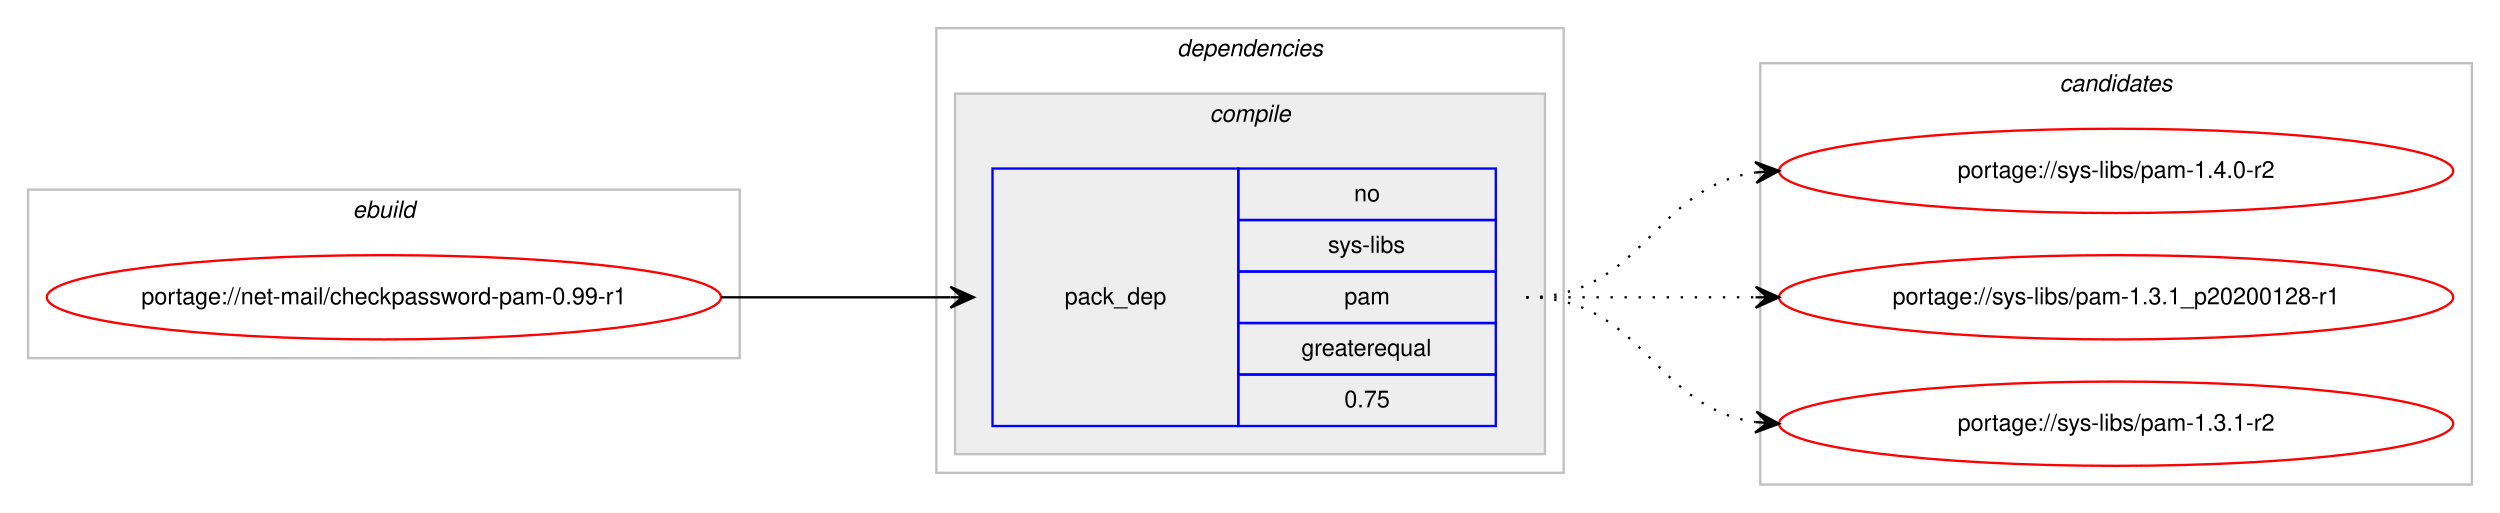
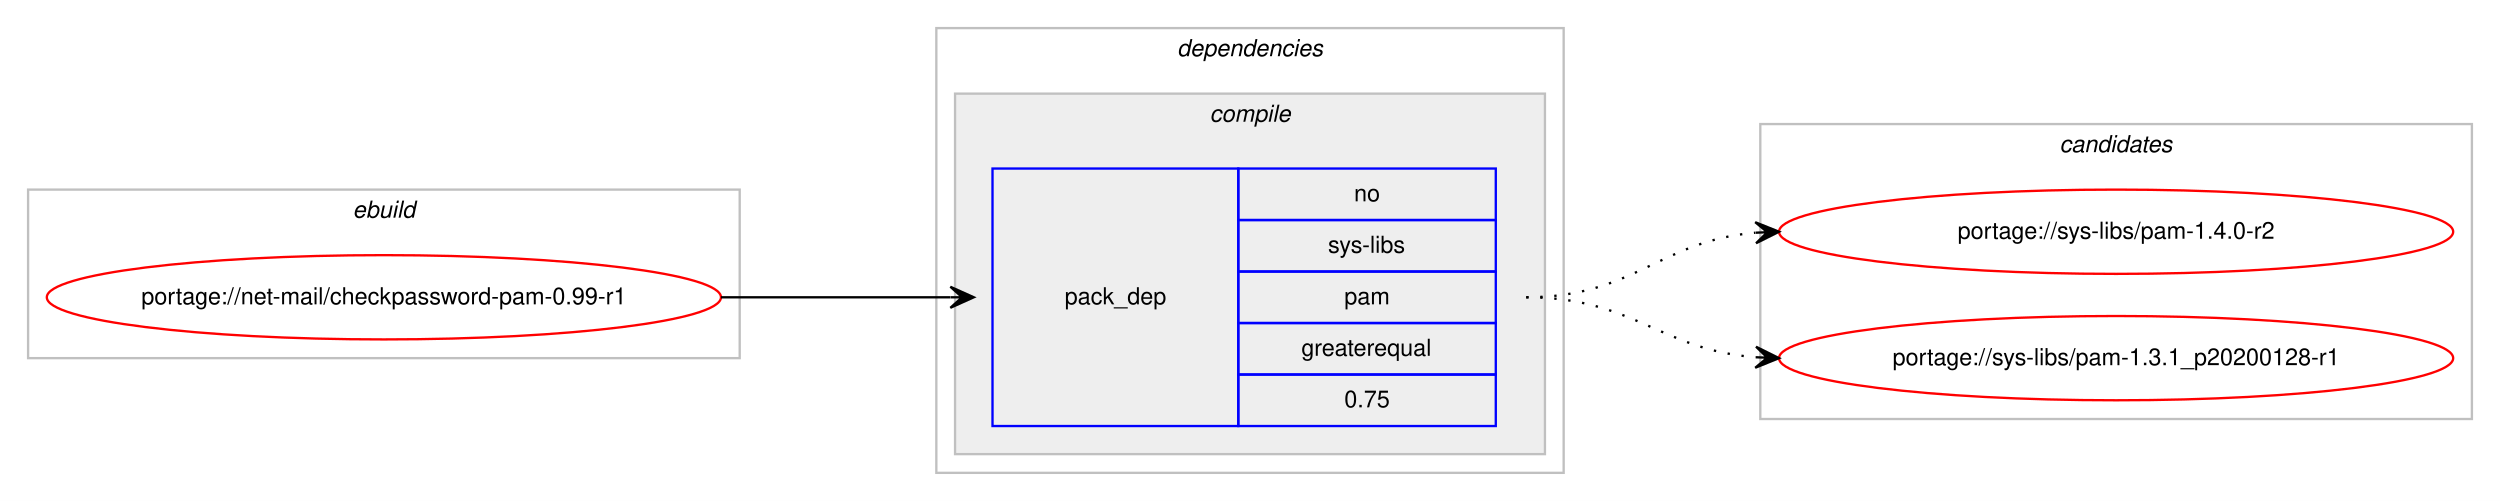
- <svg xmlns="http://www.w3.org/2000/svg" xmlns:xlink="http://www.w3.org/1999/xlink" width="1068pt" height="219pt" viewBox="0.00 0.00 1068.00 219.00">
-   <g id="graph0" class="graph" transform="scale(1 1) rotate(0) translate(4 215)">
-     <polygon fill="#ffffff" stroke="transparent" points="-4,4 -4,-215 1064,-215 1064,4 -4,4" />
+ <svg xmlns="http://www.w3.org/2000/svg" xmlns:xlink="http://www.w3.org/1999/xlink" width="1068pt" height="214pt" viewBox="0.00 0.00 1068.00 214.00">
+   <g id="graph0" class="graph" transform="scale(1 1) rotate(0) translate(4 210)">
+     <polygon fill="#ffffff" stroke="transparent" points="-4,4 -4,-210 1064,-210 1064,4 -4,4" />
    <g id="clust1" class="cluster">
-       <polygon fill="none" stroke="#c0c0c0" points="8,-62 8,-134 312,-134 312,-62 8,-62" />
-       <text text-anchor="start" x="146.663" y="-122" font-family="Helvetica,sans-Serif" font-style="italic" font-size="10.00" fill="#000000">ebuild</text>
+       <polygon fill="none" stroke="#c0c0c0" points="8,-57 8,-129 312,-129 312,-57 8,-57" />
+       <text text-anchor="start" x="146.663" y="-117" font-family="Helvetica,sans-Serif" font-style="italic" font-size="10.00" fill="#000000">ebuild</text>
    </g>
    <g id="clust2" class="cluster">
-       <polygon fill="none" stroke="#c0c0c0" points="396,-13 396,-203 664,-203 664,-13 396,-13" />
-       <text text-anchor="start" x="498.875" y="-191" font-family="Helvetica,sans-Serif" font-style="italic" font-size="10.00" fill="#000000">dependencies</text>
+       <polygon fill="none" stroke="#c0c0c0" points="396,-8 396,-198 664,-198 664,-8 396,-8" />
+       <text text-anchor="start" x="498.875" y="-186" font-family="Helvetica,sans-Serif" font-style="italic" font-size="10.00" fill="#000000">dependencies</text>
    </g>
    <g id="clust3" class="cluster">
-       <polygon fill="#eeeeee" stroke="#c0c0c0" points="404,-21 404,-175 656,-175 656,-21 404,-21" />
-       <text text-anchor="start" x="512.778" y="-163" font-family="Helvetica,sans-Serif" font-style="italic" font-size="10.00" fill="#000000">compile</text>
+       <polygon fill="#eeeeee" stroke="#c0c0c0" points="404,-16 404,-170 656,-170 656,-16 404,-16" />
+       <text text-anchor="start" x="512.778" y="-158" font-family="Helvetica,sans-Serif" font-style="italic" font-size="10.00" fill="#000000">compile</text>
    </g>
    <g id="clust7" class="cluster">
-       <polygon fill="none" stroke="#c0c0c0" points="748,-8 748,-188 1052,-188 1052,-8 748,-8" />
-       <text text-anchor="start" x="875.824" y="-176" font-family="Helvetica,sans-Serif" font-style="italic" font-size="10.00" fill="#000000">candidates</text>
+       <polygon fill="none" stroke="#c0c0c0" points="748,-31 748,-157 1052,-157 1052,-31 748,-31" />
+       <text text-anchor="start" x="875.824" y="-145" font-family="Helvetica,sans-Serif" font-style="italic" font-size="10.00" fill="#000000">candidates</text>
    </g>
    <g id="node1" class="node">
      <g id="a_node1">
        <a xlink:href="../net-mail/checkpassword-pam-0.99-r1.svg" xlink:title="portage://net-mail/checkpassword-pam-0.99-r1">
-           <ellipse fill="none" stroke="#ff0000" cx="160" cy="-88" rx="144" ry="18" />
-           <text text-anchor="middle" x="160" y="-85" font-family="Helvetica,sans-Serif" font-size="10.00" fill="#000000">portage://net-mail/checkpassword-pam-0.99-r1</text>
+           <ellipse fill="none" stroke="#ff0000" cx="160" cy="-83" rx="144" ry="18" />
+           <text text-anchor="middle" x="160" y="-80" font-family="Helvetica,sans-Serif" font-size="10.00" fill="#000000">portage://net-mail/checkpassword-pam-0.99-r1</text>
        </a>
      </g>
    </g>
    <g id="node2" class="node">
-       <polygon fill="none" stroke="#0000ff" points="420,-33 420,-143 525,-143 525,-33 420,-33" />
-       <text text-anchor="start" x="450.823" y="-85" font-family="Helvetica,sans-Serif" font-size="10.00" fill="#000000">pack_dep</text>
-       <polygon fill="none" stroke="#0000ff" points="525,-121 525,-143 635,-143 635,-121 525,-121" />
-       <text text-anchor="start" x="574.441" y="-129" font-family="Helvetica,sans-Serif" font-size="10.00" fill="#000000">no</text>
-       <polygon fill="none" stroke="#0000ff" points="525,-99 525,-121 635,-121 635,-99 525,-99" />
-       <text text-anchor="start" x="563.337" y="-107" font-family="Helvetica,sans-Serif" font-size="10.00" fill="#000000">sys-libs</text>
-       <polygon fill="none" stroke="#0000ff" points="525,-77 525,-99 635,-99 635,-77 525,-77" />
-       <text text-anchor="start" x="570.277" y="-85" font-family="Helvetica,sans-Serif" font-size="10.00" fill="#000000">pam</text>
-       <polygon fill="none" stroke="#0000ff" points="525,-55 525,-77 635,-77 635,-55 525,-55" />
-       <text text-anchor="start" x="551.936" y="-63" font-family="Helvetica,sans-Serif" font-size="10.00" fill="#000000">greaterequal</text>
-       <polygon fill="none" stroke="#0000ff" points="525,-33 525,-55 635,-55 635,-33 525,-33" />
-       <text text-anchor="start" x="570.272" y="-41" font-family="Helvetica,sans-Serif" font-size="10.00" fill="#000000">0.75</text>
+       <polygon fill="none" stroke="#0000ff" points="420,-28 420,-138 525,-138 525,-28 420,-28" />
+       <text text-anchor="start" x="450.823" y="-80" font-family="Helvetica,sans-Serif" font-size="10.00" fill="#000000">pack_dep</text>
+       <polygon fill="none" stroke="#0000ff" points="525,-116 525,-138 635,-138 635,-116 525,-116" />
+       <text text-anchor="start" x="574.441" y="-124" font-family="Helvetica,sans-Serif" font-size="10.00" fill="#000000">no</text>
+       <polygon fill="none" stroke="#0000ff" points="525,-94 525,-116 635,-116 635,-94 525,-94" />
+       <text text-anchor="start" x="563.337" y="-102" font-family="Helvetica,sans-Serif" font-size="10.00" fill="#000000">sys-libs</text>
+       <polygon fill="none" stroke="#0000ff" points="525,-72 525,-94 635,-94 635,-72 525,-72" />
+       <text text-anchor="start" x="570.277" y="-80" font-family="Helvetica,sans-Serif" font-size="10.00" fill="#000000">pam</text>
+       <polygon fill="none" stroke="#0000ff" points="525,-50 525,-72 635,-72 635,-50 525,-50" />
+       <text text-anchor="start" x="551.936" y="-58" font-family="Helvetica,sans-Serif" font-size="10.00" fill="#000000">greaterequal</text>
+       <polygon fill="none" stroke="#0000ff" points="525,-28 525,-50 635,-50 635,-28 525,-28" />
+       <text text-anchor="start" x="570.272" y="-36" font-family="Helvetica,sans-Serif" font-size="10.00" fill="#000000">0.75</text>
    </g>
    <g id="edge1" class="edge">
-       <path fill="none" stroke="#000000" d="M304,-88C348.438,-88 362.02,-88 401.878,-88" />
-       <polygon fill="#000000" stroke="#000000" points="412,-88 402,-92.5 407,-88 402,-88 402,-88 402,-88 407,-88 402,-83.5 412,-88 412,-88" />
+       <path fill="none" stroke="#000000" d="M304,-83C348.438,-83 362.02,-83 401.878,-83" />
+       <polygon fill="#000000" stroke="#000000" points="412,-83 402,-87.5 407,-83 402,-83 402,-83 402,-83 407,-83 402,-78.5 412,-83 412,-83" />
    </g>
    <g id="node3" class="node">
      <g id="a_node3">
        <a xlink:href="../sys-libs/pam-1.4.0-r2.svg" xlink:title="portage://sys-libs/pam-1.4.0-r2">
-           <ellipse fill="none" stroke="#ff0000" cx="900" cy="-142" rx="144" ry="18" />
-           <text text-anchor="middle" x="900" y="-139" font-family="Helvetica,sans-Serif" font-size="10.00" fill="#000000">portage://sys-libs/pam-1.4.0-r2</text>
+           <ellipse fill="none" stroke="#ff0000" cx="900" cy="-111" rx="144" ry="18" />
+           <text text-anchor="middle" x="900" y="-108" font-family="Helvetica,sans-Serif" font-size="10.00" fill="#000000">portage://sys-libs/pam-1.4.0-r2</text>
        </a>
      </g>
    </g>
    <g id="edge2" class="edge">
-       <path fill="none" stroke="#000000" stroke-dasharray="1,5" d="M648,-88C698.102,-88 702.012,-135.066 745.979,-141.317" />
-       <polygon fill="#000000" stroke="#000000" points="756,-142 745.717,-145.81 751.012,-141.66 746.023,-141.32 746.023,-141.32 746.023,-141.32 751.012,-141.66 746.329,-136.831 756,-142 756,-142" />
+       <path fill="none" stroke="#000000" stroke-dasharray="1,5" d="M648,-83C694.004,-83 704.924,-107.099 745.857,-110.582" />
+       <polygon fill="#000000" stroke="#000000" points="756,-111 745.823,-115.085 751.004,-110.794 746.009,-110.589 746.009,-110.589 746.009,-110.589 751.004,-110.794 746.194,-106.092 756,-111 756,-111" />
    </g>
    <g id="node4" class="node">
      <g id="a_node4">
        <a xlink:href="../sys-libs/pam-1.3.1_p20200128-r1.svg" xlink:title="portage://sys-libs/pam-1.3.1_p20200128-r1">
-           <ellipse fill="none" stroke="#ff0000" cx="900" cy="-88" rx="144" ry="18" />
-           <text text-anchor="middle" x="900" y="-85" font-family="Helvetica,sans-Serif" font-size="10.00" fill="#000000">portage://sys-libs/pam-1.3.1_p20200128-r1</text>
+           <ellipse fill="none" stroke="#ff0000" cx="900" cy="-57" rx="144" ry="18" />
+           <text text-anchor="middle" x="900" y="-54" font-family="Helvetica,sans-Serif" font-size="10.00" fill="#000000">portage://sys-libs/pam-1.3.1_p20200128-r1</text>
        </a>
      </g>
    </g>
    <g id="edge3" class="edge">
-       <path fill="none" stroke="#000000" stroke-dasharray="1,5" d="M648,-88C692.438,-88 706.02,-88 745.878,-88" />
-       <polygon fill="#000000" stroke="#000000" points="756,-88 746,-92.5 751,-88 746,-88 746,-88 746,-88 751,-88 746,-83.5 756,-88 756,-88" />
-     </g>
-     <g id="node5" class="node">
-       <g id="a_node5">
-         <a xlink:href="../sys-libs/pam-1.3.1-r2.svg" xlink:title="portage://sys-libs/pam-1.3.1-r2">
-           <ellipse fill="none" stroke="#ff0000" cx="900" cy="-34" rx="144" ry="18" />
-           <text text-anchor="middle" x="900" y="-31" font-family="Helvetica,sans-Serif" font-size="10.00" fill="#000000">portage://sys-libs/pam-1.3.1-r2</text>
-         </a>
-       </g>
-     </g>
-     <g id="edge4" class="edge">
-       <path fill="none" stroke="#000000" stroke-dasharray="1,5" d="M648,-88C698.102,-88 702.012,-40.934 745.979,-34.683" />
-       <polygon fill="#000000" stroke="#000000" points="756,-34 746.329,-39.169 751.012,-34.34 746.023,-34.68 746.023,-34.68 746.023,-34.68 751.012,-34.34 745.717,-30.19 756,-34 756,-34" />
+       <path fill="none" stroke="#000000" stroke-dasharray="1,5" d="M648,-83C693.803,-83 705.081,-60.622 745.895,-57.388" />
+       <polygon fill="#000000" stroke="#000000" points="756,-57 746.18,-61.88 751.004,-57.192 746.007,-57.383 746.007,-57.383 746.007,-57.383 751.004,-57.192 745.835,-52.887 756,-57 756,-57" />
    </g>
  </g>
</svg>
